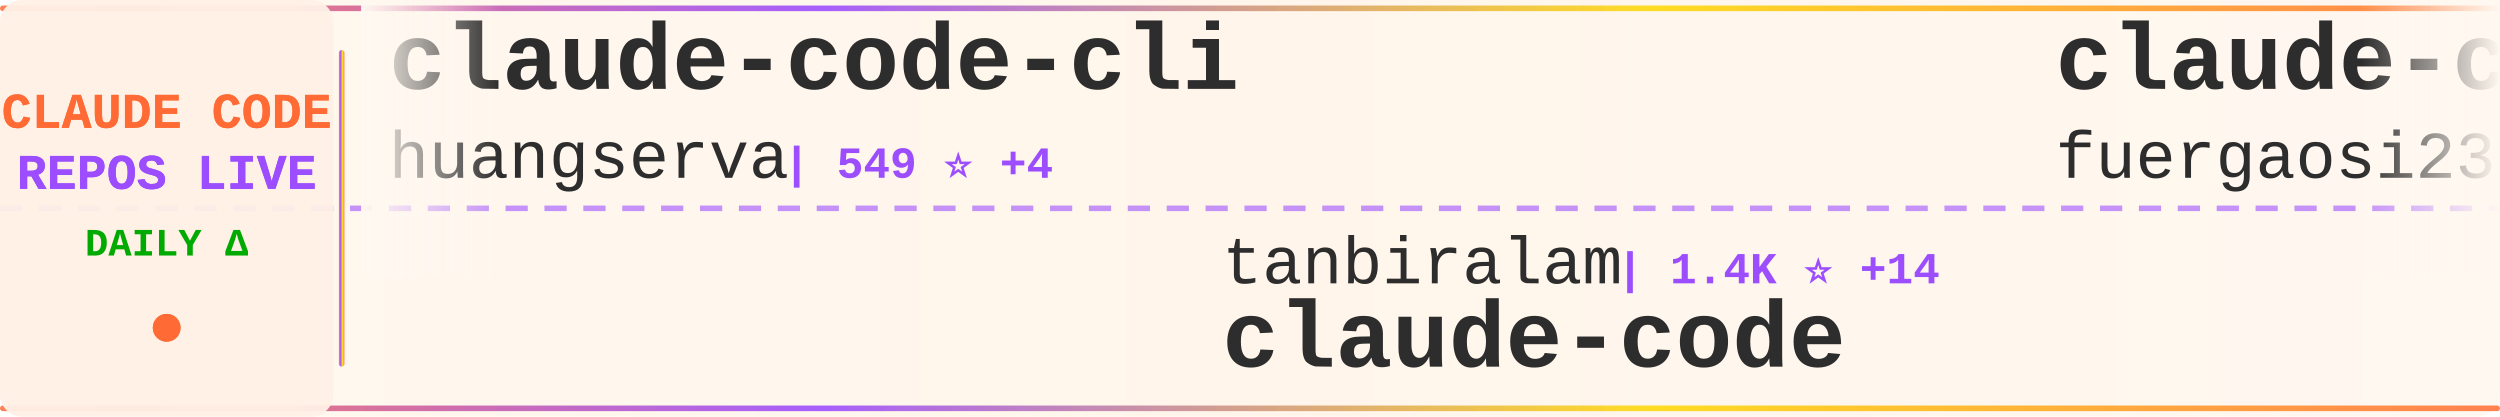
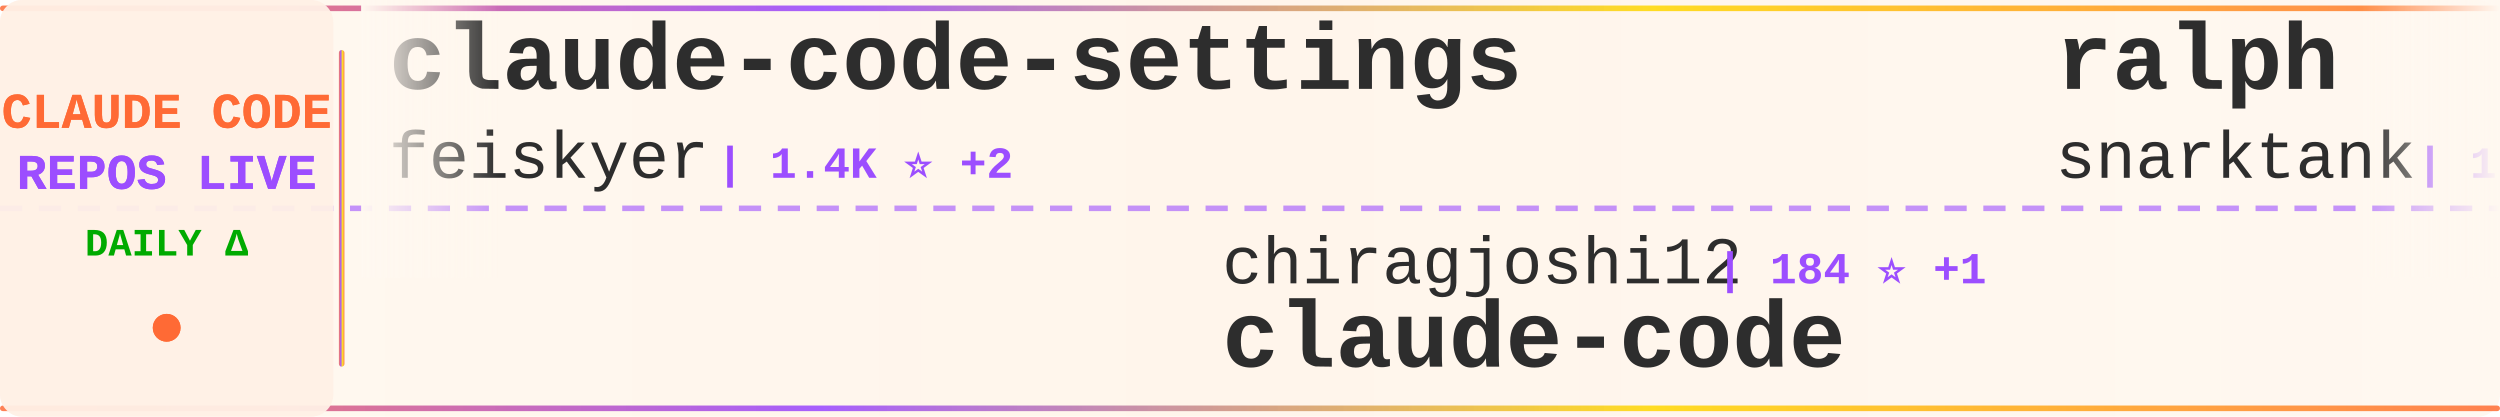
<svg xmlns="http://www.w3.org/2000/svg" width="900" height="150">
  <defs>
    <linearGradient id="tickerBg" x1="0%" y1="0%" x2="100%" y2="0%">
      <stop offset="0%" style="stop-color:#fff8f0;stop-opacity:0.98" />
      <stop offset="50%" style="stop-color:#fff5eb;stop-opacity:1" />
      <stop offset="100%" style="stop-color:#fff8f0;stop-opacity:0.98" />
    </linearGradient>
    <linearGradient id="borderGrad" x1="0%" y1="0%" x2="100%" y2="0%">
      <stop offset="0%" style="stop-color:#FF6B35;stop-opacity:0.85">
        <animate attributeName="stop-opacity" values="0.85;1;0.85" dur="2s" repeatCount="indefinite" />
      </stop>
      <stop offset="33%" style="stop-color:#9C4EFF;stop-opacity:0.9">
        <animate attributeName="stop-opacity" values="0.9;1;0.9" dur="2.2s" repeatCount="indefinite" />
      </stop>
      <stop offset="66%" style="stop-color:#FFD700;stop-opacity:0.85">
        <animate attributeName="stop-opacity" values="0.85;1;0.85" dur="1.8s" repeatCount="indefinite" />
      </stop>
      <stop offset="100%" style="stop-color:#FF6B35;stop-opacity:0.85">
        <animate attributeName="stop-opacity" values="0.85;1;0.85" dur="2s" repeatCount="indefinite" />
      </stop>
    </linearGradient>
    <filter id="textGlow">
      <feGaussianBlur stdDeviation="0.15" result="coloredBlur" />
      <feMerge>
        <feMergeNode in="coloredBlur" />
        <feMergeNode in="SourceGraphic" />
      </feMerge>
    </filter>
    <filter id="metricGlow">
      <feGaussianBlur stdDeviation="0.2" result="coloredBlur" />
      <feMerge>
        <feMergeNode in="coloredBlur" />
        <feMergeNode in="SourceGraphic" />
      </feMerge>
    </filter>
    <linearGradient id="leftFade" x1="0%" y1="0%" x2="100%" y2="0%">
      <stop offset="0%" style="stop-color:#fff8f0;stop-opacity:1" />
      <stop offset="100%" style="stop-color:#fff8f0;stop-opacity:0" />
    </linearGradient>
    <linearGradient id="rightFade" x1="0%" y1="0%" x2="100%" y2="0%">
      <stop offset="0%" style="stop-color:#fff8f0;stop-opacity:0" />
      <stop offset="100%" style="stop-color:#fff8f0;stop-opacity:1" />
    </linearGradient>
  </defs>
  <rect width="900" height="150" fill="url(#tickerBg)" rx="8" />
  <rect x="0" y="2" width="900" height="2" fill="url(#borderGrad)" rx="1" />
  <rect x="0" y="146" width="900" height="2" fill="url(#borderGrad)" rx="1" />
  <line x1="0" y1="75" x2="900" y2="75" stroke="#9C4EFF" stroke-width="2" stroke-dasharray="8 6" opacity="0.6" />
  <rect x="0" y="0" width="120" height="150" fill="#fff0e6" opacity="0.95" rx="8" />
  <text x="60" y="46" font-family="'Courier New', monospace" font-size="18" font-weight="bold" fill="#FF6B35" text-anchor="middle" filter="url(#textGlow)">
    CLAUDE CODE
  </text>
  <text x="60" y="68" font-family="'Courier New', monospace" font-size="18" font-weight="bold" fill="#9C4EFF" text-anchor="middle" filter="url(#textGlow)">
    REPOS LIVE
  </text>
  <text x="60" y="92" font-family="'Courier New', monospace" font-size="14" font-weight="bold" fill="#00aa00" text-anchor="middle">
    DAILY Δ
  </text>
  <circle cx="60" cy="118" r="5" fill="#FF6B35" filter="url(#metricGlow)">
    <animate attributeName="r" values="4;6;4" dur="1.5s" repeatCount="indefinite" />
    <animate attributeName="opacity" values="0.6;1;0.6" dur="1.5s" repeatCount="indefinite" />
  </circle>
  <rect x="122" y="18" width="2" height="114" fill="url(#borderGrad)" rx="1" />
  <clipPath id="tickerClip">
    <rect x="130" y="0" width="770" height="150" />
  </clipPath>
  <g clip-path="url(#tickerClip)">
    <g id="tickerItems">
      <animateTransform attributeName="transform" attributeType="XML" type="translate" from="0 0" to="-3000 0" dur="54s" repeatCount="indefinite" />
      <g transform="translate(0, 0)">
-         <text x="140" y="32" font-family="'Courier New', monospace" font-size="34" font-weight="bold" fill="#2d2d2d">claude-code-cli</text>
-         <text x="140" y="64" font-family="'Courier New', monospace" font-size="24" font-weight="normal" fill="#2d2d2d" opacity="1.0">huangserva</text>
-         <text x="282" y="64" font-family="'Courier New', monospace" font-size="16" font-weight="bold" fill="#9C4EFF"> | 549 ⭐ +4</text>
+         <text x="140" y="32" font-family="'Courier New', monospace" font-size="34" font-weight="bold" fill="#2d2d2d">claude-code-settings</text>
+         <text x="140" y="64" font-family="'Courier New', monospace" font-size="24" font-weight="normal" fill="#2d2d2d" opacity="1.0">feiskyer</text>
+         <text x="258" y="64" font-family="'Courier New', monospace" font-size="16" font-weight="bold" fill="#9C4EFF"> | 1.4K ⭐ +2</text>
      </g>
      <g transform="translate(300, 0)">
-         <text x="140" y="102" font-family="'Courier New', monospace" font-size="24" font-weight="normal" fill="#2d2d2d" opacity="1.0">tanbiralam</text>
-         <text x="282" y="102" font-family="'Courier New', monospace" font-size="16" font-weight="bold" fill="#9C4EFF"> | 1.4K ⭐ +14</text>
+         <text x="140" y="102" font-family="'Courier New', monospace" font-size="24" font-weight="normal" fill="#2d2d2d" opacity="1.0">chiragjoshi12</text>
+         <text x="318" y="102" font-family="'Courier New', monospace" font-size="16" font-weight="bold" fill="#9C4EFF"> | 184 ⭐ +1</text>
        <text x="140" y="132" font-family="'Courier New', monospace" font-size="34" font-weight="bold" fill="#2d2d2d">claude-code</text>
      </g>
      <g transform="translate(600, 0)">
-         <text x="140" y="32" font-family="'Courier New', monospace" font-size="34" font-weight="bold" fill="#2d2d2d">claude-code-proxy</text>
-         <text x="140" y="64" font-family="'Courier New', monospace" font-size="24" font-weight="normal" fill="#2d2d2d" opacity="1.0">fuergaosi233</text>
-         <text x="306" y="64" font-family="'Courier New', monospace" font-size="16" font-weight="bold" fill="#9C4EFF"> | 2.4K ⭐ +7</text>
+         <text x="140" y="32" font-family="'Courier New', monospace" font-size="34" font-weight="bold" fill="#2d2d2d">ralph</text>
+         <text x="140" y="64" font-family="'Courier New', monospace" font-size="24" font-weight="normal" fill="#2d2d2d" opacity="1.0">snarktank</text>
+         <text x="270" y="64" font-family="'Courier New', monospace" font-size="16" font-weight="bold" fill="#9C4EFF"> | 15.5K ⭐ +381</text>
      </g>
      <g transform="translate(900, 0)">
-         <text x="140" y="102" font-family="'Courier New', monospace" font-size="24" font-weight="normal" fill="#2d2d2d" opacity="1.0">shanraisshan</text>
-         <text x="306" y="102" font-family="'Courier New', monospace" font-size="16" font-weight="bold" fill="#9C4EFF"> | 37.1K ⭐ +1.3K</text>
-         <text x="140" y="132" font-family="'Courier New', monospace" font-size="34" font-weight="bold" fill="#2d2d2d">claude-code-best-practic...</text>
+         <text x="140" y="102" font-family="'Courier New', monospace" font-size="24" font-weight="normal" fill="#2d2d2d" opacity="1.0">liuup</text>
+         <text x="222" y="102" font-family="'Courier New', monospace" font-size="16" font-weight="bold" fill="#9C4EFF"> | 1.4K ⭐ +43</text>
+         <text x="140" y="132" font-family="'Courier New', monospace" font-size="34" font-weight="bold" fill="#2d2d2d">claude-code-analysis</text>
      </g>
      <g transform="translate(1200, 0)">
-         <text x="140" y="32" font-family="'Courier New', monospace" font-size="34" font-weight="bold" fill="#2d2d2d">claude-code-router</text>
-         <text x="140" y="64" font-family="'Courier New', monospace" font-size="24" font-weight="normal" fill="#2d2d2d" opacity="1.0">musistudio</text>
-         <text x="282" y="64" font-family="'Courier New', monospace" font-size="16" font-weight="bold" fill="#9C4EFF"> | 32.0K ⭐ +54</text>
+         <text x="140" y="32" font-family="'Courier New', monospace" font-size="34" font-weight="bold" fill="#2d2d2d">Claude-Code</text>
+         <text x="140" y="64" font-family="'Courier New', monospace" font-size="24" font-weight="normal" fill="#2d2d2d" opacity="1.0">pengchengneo</text>
+         <text x="306" y="64" font-family="'Courier New', monospace" font-size="16" font-weight="bold" fill="#9C4EFF"> | 1.1K ⭐ +9</text>
      </g>
      <g transform="translate(1500, 0)">
-         <text x="140" y="102" font-family="'Courier New', monospace" font-size="24" font-weight="normal" fill="#2d2d2d" opacity="1.0">eyaltoledano</text>
-         <text x="306" y="102" font-family="'Courier New', monospace" font-size="16" font-weight="bold" fill="#9C4EFF"> | 26.5K ⭐ +16</text>
-         <text x="140" y="132" font-family="'Courier New', monospace" font-size="34" font-weight="bold" fill="#2d2d2d">claude-task-master</text>
+         <text x="140" y="102" font-family="'Courier New', monospace" font-size="24" font-weight="normal" fill="#2d2d2d" opacity="1.0">carlvellotti</text>
+         <text x="306" y="102" font-family="'Courier New', monospace" font-size="16" font-weight="bold" fill="#9C4EFF"> | 1.8K ⭐ +7</text>
+         <text x="140" y="132" font-family="'Courier New', monospace" font-size="34" font-weight="bold" fill="#2d2d2d">claude-code-pm-course</text>
      </g>
      <g transform="translate(1800, 0)">
-         <text x="140" y="32" font-family="'Courier New', monospace" font-size="34" font-weight="bold" fill="#2d2d2d">antigravity-awesome-skil...</text>
-         <text x="140" y="64" font-family="'Courier New', monospace" font-size="24" font-weight="normal" fill="#2d2d2d" opacity="1.0">sickn33</text>
-         <text x="246" y="64" font-family="'Courier New', monospace" font-size="16" font-weight="bold" fill="#9C4EFF"> | 32.3K ⭐ +185</text>
+         <text x="140" y="32" font-family="'Courier New', monospace" font-size="34" font-weight="bold" fill="#2d2d2d">Claude-Code-x-OpenClaw-G...</text>
+         <text x="140" y="64" font-family="'Courier New', monospace" font-size="24" font-weight="normal" fill="#2d2d2d" opacity="1.0">KimYx0207</text>
+         <text x="270" y="64" font-family="'Courier New', monospace" font-size="16" font-weight="bold" fill="#9C4EFF"> | 3.2K ⭐ +39</text>
      </g>
      <g transform="translate(2100, 0)">
-         <text x="140" y="102" font-family="'Courier New', monospace" font-size="24" font-weight="normal" fill="#2d2d2d" opacity="1.0">slopus</text>
-         <text x="234" y="102" font-family="'Courier New', monospace" font-size="16" font-weight="bold" fill="#9C4EFF"> | 17.7K ⭐ +69</text>
-         <text x="140" y="132" font-family="'Courier New', monospace" font-size="34" font-weight="bold" fill="#2d2d2d">happy</text>
+         <text x="140" y="102" font-family="'Courier New', monospace" font-size="24" font-weight="normal" fill="#2d2d2d" opacity="1.0">rohitg00</text>
+         <text x="258" y="102" font-family="'Courier New', monospace" font-size="16" font-weight="bold" fill="#9C4EFF"> | 1.2K ⭐ +14</text>
+         <text x="140" y="132" font-family="'Courier New', monospace" font-size="34" font-weight="bold" fill="#2d2d2d">awesome-claude-code-tool...</text>
      </g>
      <g transform="translate(2400, 0)">
        <text x="140" y="32" font-family="'Courier New', monospace" font-size="34" font-weight="bold" fill="#2d2d2d">claude-code</text>
-         <text x="140" y="64" font-family="'Courier New', monospace" font-size="24" font-weight="normal" fill="#2d2d2d" opacity="1.0">lowcortisolprogrammer</text>
-         <text x="414" y="64" font-family="'Courier New', monospace" font-size="16" font-weight="bold" fill="#9C4EFF"> | 171 ⭐ +1</text>
+         <text x="140" y="64" font-family="'Courier New', monospace" font-size="24" font-weight="normal" fill="#2d2d2d" opacity="1.0">yasasbanukaofficial</text>
+         <text x="390" y="64" font-family="'Courier New', monospace" font-size="16" font-weight="bold" fill="#9C4EFF"> | 2.3K ⭐ +87</text>
      </g>
      <g transform="translate(2700, 0)">
-         <text x="140" y="102" font-family="'Courier New', monospace" font-size="24" font-weight="normal" fill="#2d2d2d" opacity="1.0">Yeachan-Heo</text>
-         <text x="294" y="102" font-family="'Courier New', monospace" font-size="16" font-weight="bold" fill="#9C4EFF"> | 27.8K ⭐ +380</text>
-         <text x="140" y="132" font-family="'Courier New', monospace" font-size="34" font-weight="bold" fill="#2d2d2d">oh-my-claudecode</text>
+         <text x="140" y="102" font-family="'Courier New', monospace" font-size="24" font-weight="normal" fill="#2d2d2d" opacity="1.0">1rgs</text>
+         <text x="210" y="102" font-family="'Courier New', monospace" font-size="16" font-weight="bold" fill="#9C4EFF"> | 3.4K ⭐ +4</text>
+         <text x="140" y="132" font-family="'Courier New', monospace" font-size="34" font-weight="bold" fill="#2d2d2d">claude-code-proxy</text>
      </g>
      <g transform="translate(3000, 0)">
-         <text x="140" y="32" font-family="'Courier New', monospace" font-size="34" font-weight="bold" fill="#2d2d2d">claude-code-cli</text>
-         <text x="140" y="64" font-family="'Courier New', monospace" font-size="24" font-weight="normal" fill="#2d2d2d" opacity="1.0">huangserva</text>
-         <text x="282" y="64" font-family="'Courier New', monospace" font-size="16" font-weight="bold" fill="#9C4EFF"> | 549 ⭐ +4</text>
+         <text x="140" y="32" font-family="'Courier New', monospace" font-size="34" font-weight="bold" fill="#2d2d2d">claude-code-settings</text>
+         <text x="140" y="64" font-family="'Courier New', monospace" font-size="24" font-weight="normal" fill="#2d2d2d" opacity="1.0">feiskyer</text>
+         <text x="258" y="64" font-family="'Courier New', monospace" font-size="16" font-weight="bold" fill="#9C4EFF"> | 1.4K ⭐ +2</text>
      </g>
      <g transform="translate(3300, 0)">
-         <text x="140" y="102" font-family="'Courier New', monospace" font-size="24" font-weight="normal" fill="#2d2d2d" opacity="1.0">tanbiralam</text>
-         <text x="282" y="102" font-family="'Courier New', monospace" font-size="16" font-weight="bold" fill="#9C4EFF"> | 1.4K ⭐ +14</text>
+         <text x="140" y="102" font-family="'Courier New', monospace" font-size="24" font-weight="normal" fill="#2d2d2d" opacity="1.0">chiragjoshi12</text>
+         <text x="318" y="102" font-family="'Courier New', monospace" font-size="16" font-weight="bold" fill="#9C4EFF"> | 184 ⭐ +1</text>
        <text x="140" y="132" font-family="'Courier New', monospace" font-size="34" font-weight="bold" fill="#2d2d2d">claude-code</text>
      </g>
      <g transform="translate(3600, 0)">
-         <text x="140" y="32" font-family="'Courier New', monospace" font-size="34" font-weight="bold" fill="#2d2d2d">claude-code-proxy</text>
-         <text x="140" y="64" font-family="'Courier New', monospace" font-size="24" font-weight="normal" fill="#2d2d2d" opacity="1.0">fuergaosi233</text>
-         <text x="306" y="64" font-family="'Courier New', monospace" font-size="16" font-weight="bold" fill="#9C4EFF"> | 2.4K ⭐ +7</text>
+         <text x="140" y="32" font-family="'Courier New', monospace" font-size="34" font-weight="bold" fill="#2d2d2d">ralph</text>
+         <text x="140" y="64" font-family="'Courier New', monospace" font-size="24" font-weight="normal" fill="#2d2d2d" opacity="1.0">snarktank</text>
+         <text x="270" y="64" font-family="'Courier New', monospace" font-size="16" font-weight="bold" fill="#9C4EFF"> | 15.5K ⭐ +381</text>
      </g>
      <g transform="translate(3900, 0)">
-         <text x="140" y="102" font-family="'Courier New', monospace" font-size="24" font-weight="normal" fill="#2d2d2d" opacity="1.0">shanraisshan</text>
-         <text x="306" y="102" font-family="'Courier New', monospace" font-size="16" font-weight="bold" fill="#9C4EFF"> | 37.1K ⭐ +1.3K</text>
-         <text x="140" y="132" font-family="'Courier New', monospace" font-size="34" font-weight="bold" fill="#2d2d2d">claude-code-best-practic...</text>
+         <text x="140" y="102" font-family="'Courier New', monospace" font-size="24" font-weight="normal" fill="#2d2d2d" opacity="1.0">liuup</text>
+         <text x="222" y="102" font-family="'Courier New', monospace" font-size="16" font-weight="bold" fill="#9C4EFF"> | 1.4K ⭐ +43</text>
+         <text x="140" y="132" font-family="'Courier New', monospace" font-size="34" font-weight="bold" fill="#2d2d2d">claude-code-analysis</text>
      </g>
    </g>
  </g>
  <rect x="130" y="0" width="50" height="100" fill="url(#leftFade)" />
  <rect x="850" y="0" width="50" height="100" fill="url(#rightFade)" />
</svg>
